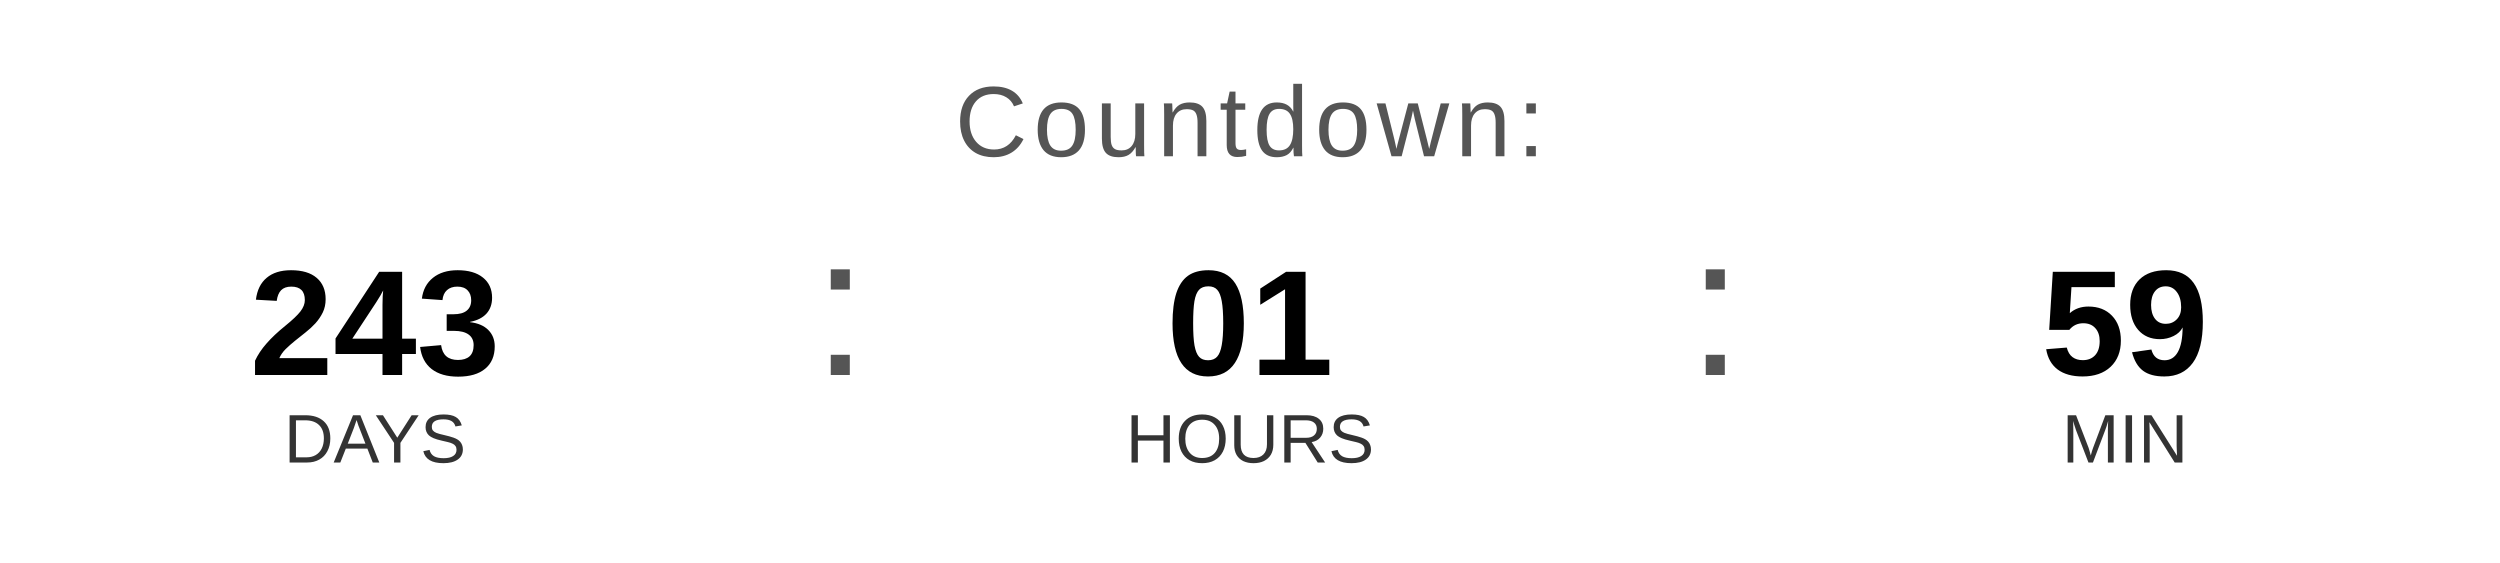
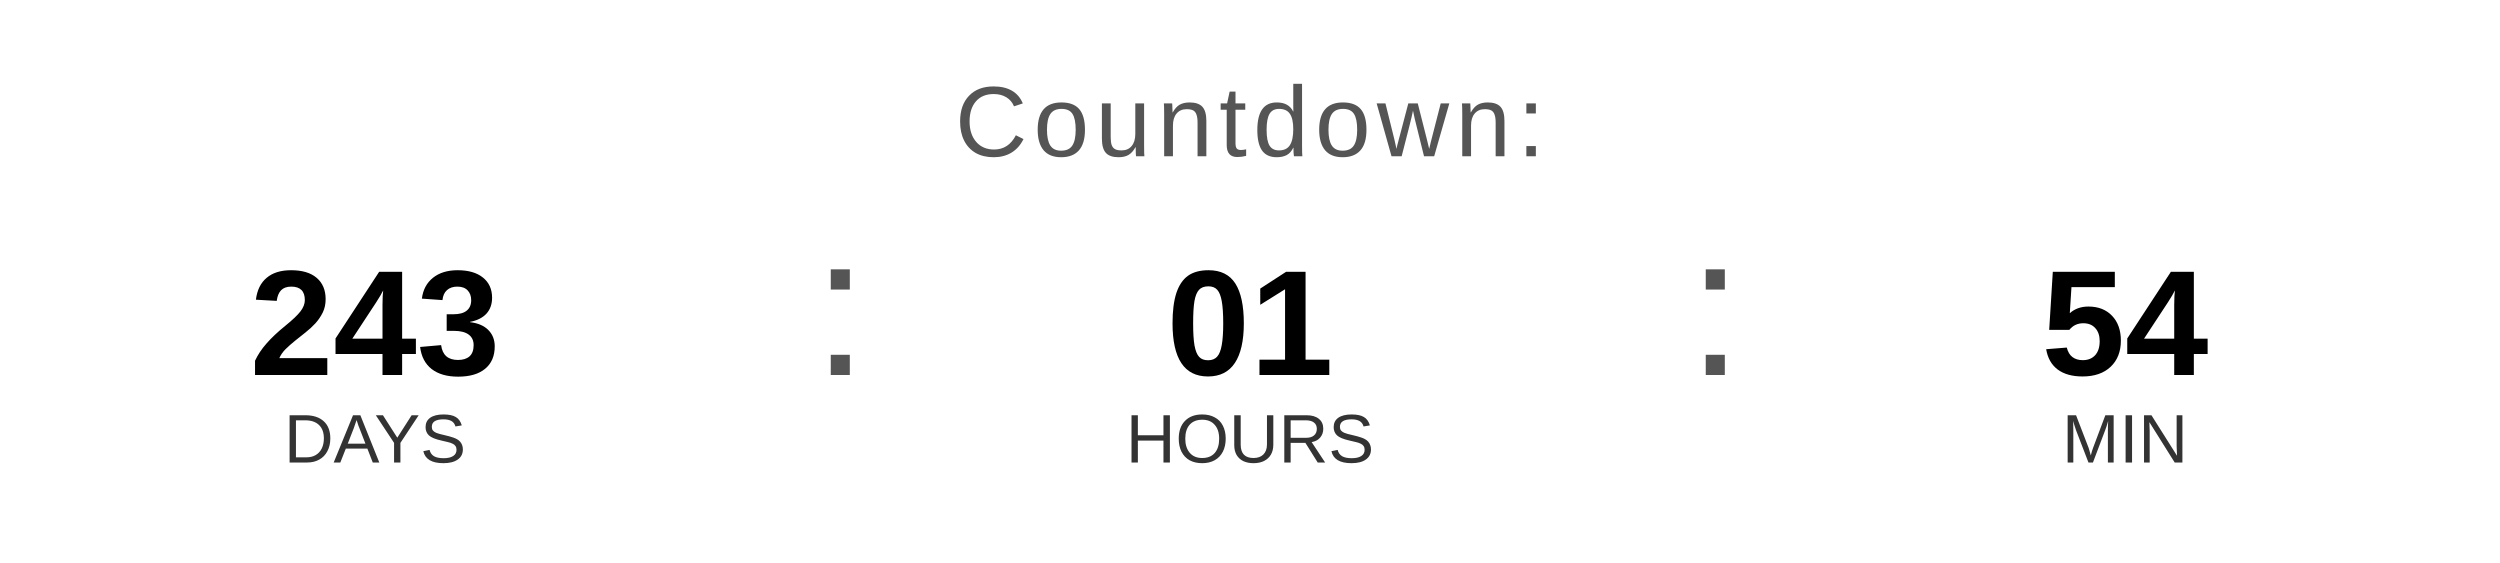
<svg xmlns="http://www.w3.org/2000/svg" width="400" height="90" viewBox="0 0 400 90">
  <text x="200" y="25" font-family="Arial, Helvetica, sans-serif" font-size="16" fill="#555555" text-anchor="middle" letter-spacing="1">
    Countdown:
  </text>
  <text x="60" y="60" font-family="Arial, Helvetica, sans-serif" font-size="24" font-weight="bold" fill="#000000" text-anchor="middle">243</text>
  <text x="60" y="74" font-family="Arial, Helvetica, sans-serif" font-size="11" fill="#333333" text-anchor="middle">DAYS</text>
  <text x="130" y="60" font-family="Arial, sans-serif" font-size="32" fill="#555555">:</text>
  <text x="200" y="60" font-family="Arial, Helvetica, sans-serif" font-size="24" font-weight="bold" fill="#000000" text-anchor="middle">01</text>
  <text x="200" y="74" font-family="Arial, Helvetica, sans-serif" font-size="11" fill="#333333" text-anchor="middle">HOURS</text>
  <text x="270" y="60" font-family="Arial, sans-serif" font-size="32" fill="#555555">:</text>
-   <text x="340" y="60" font-family="Arial, Helvetica, sans-serif" font-size="24" font-weight="bold" fill="#000000" text-anchor="middle">59</text>
+   <text x="340" y="60" font-family="Arial, Helvetica, sans-serif" font-size="24" font-weight="bold" fill="#000000" text-anchor="middle">54</text>
  <text x="340" y="74" font-family="Arial, Helvetica, sans-serif" font-size="11" fill="#333333" text-anchor="middle">MIN</text>
</svg>
